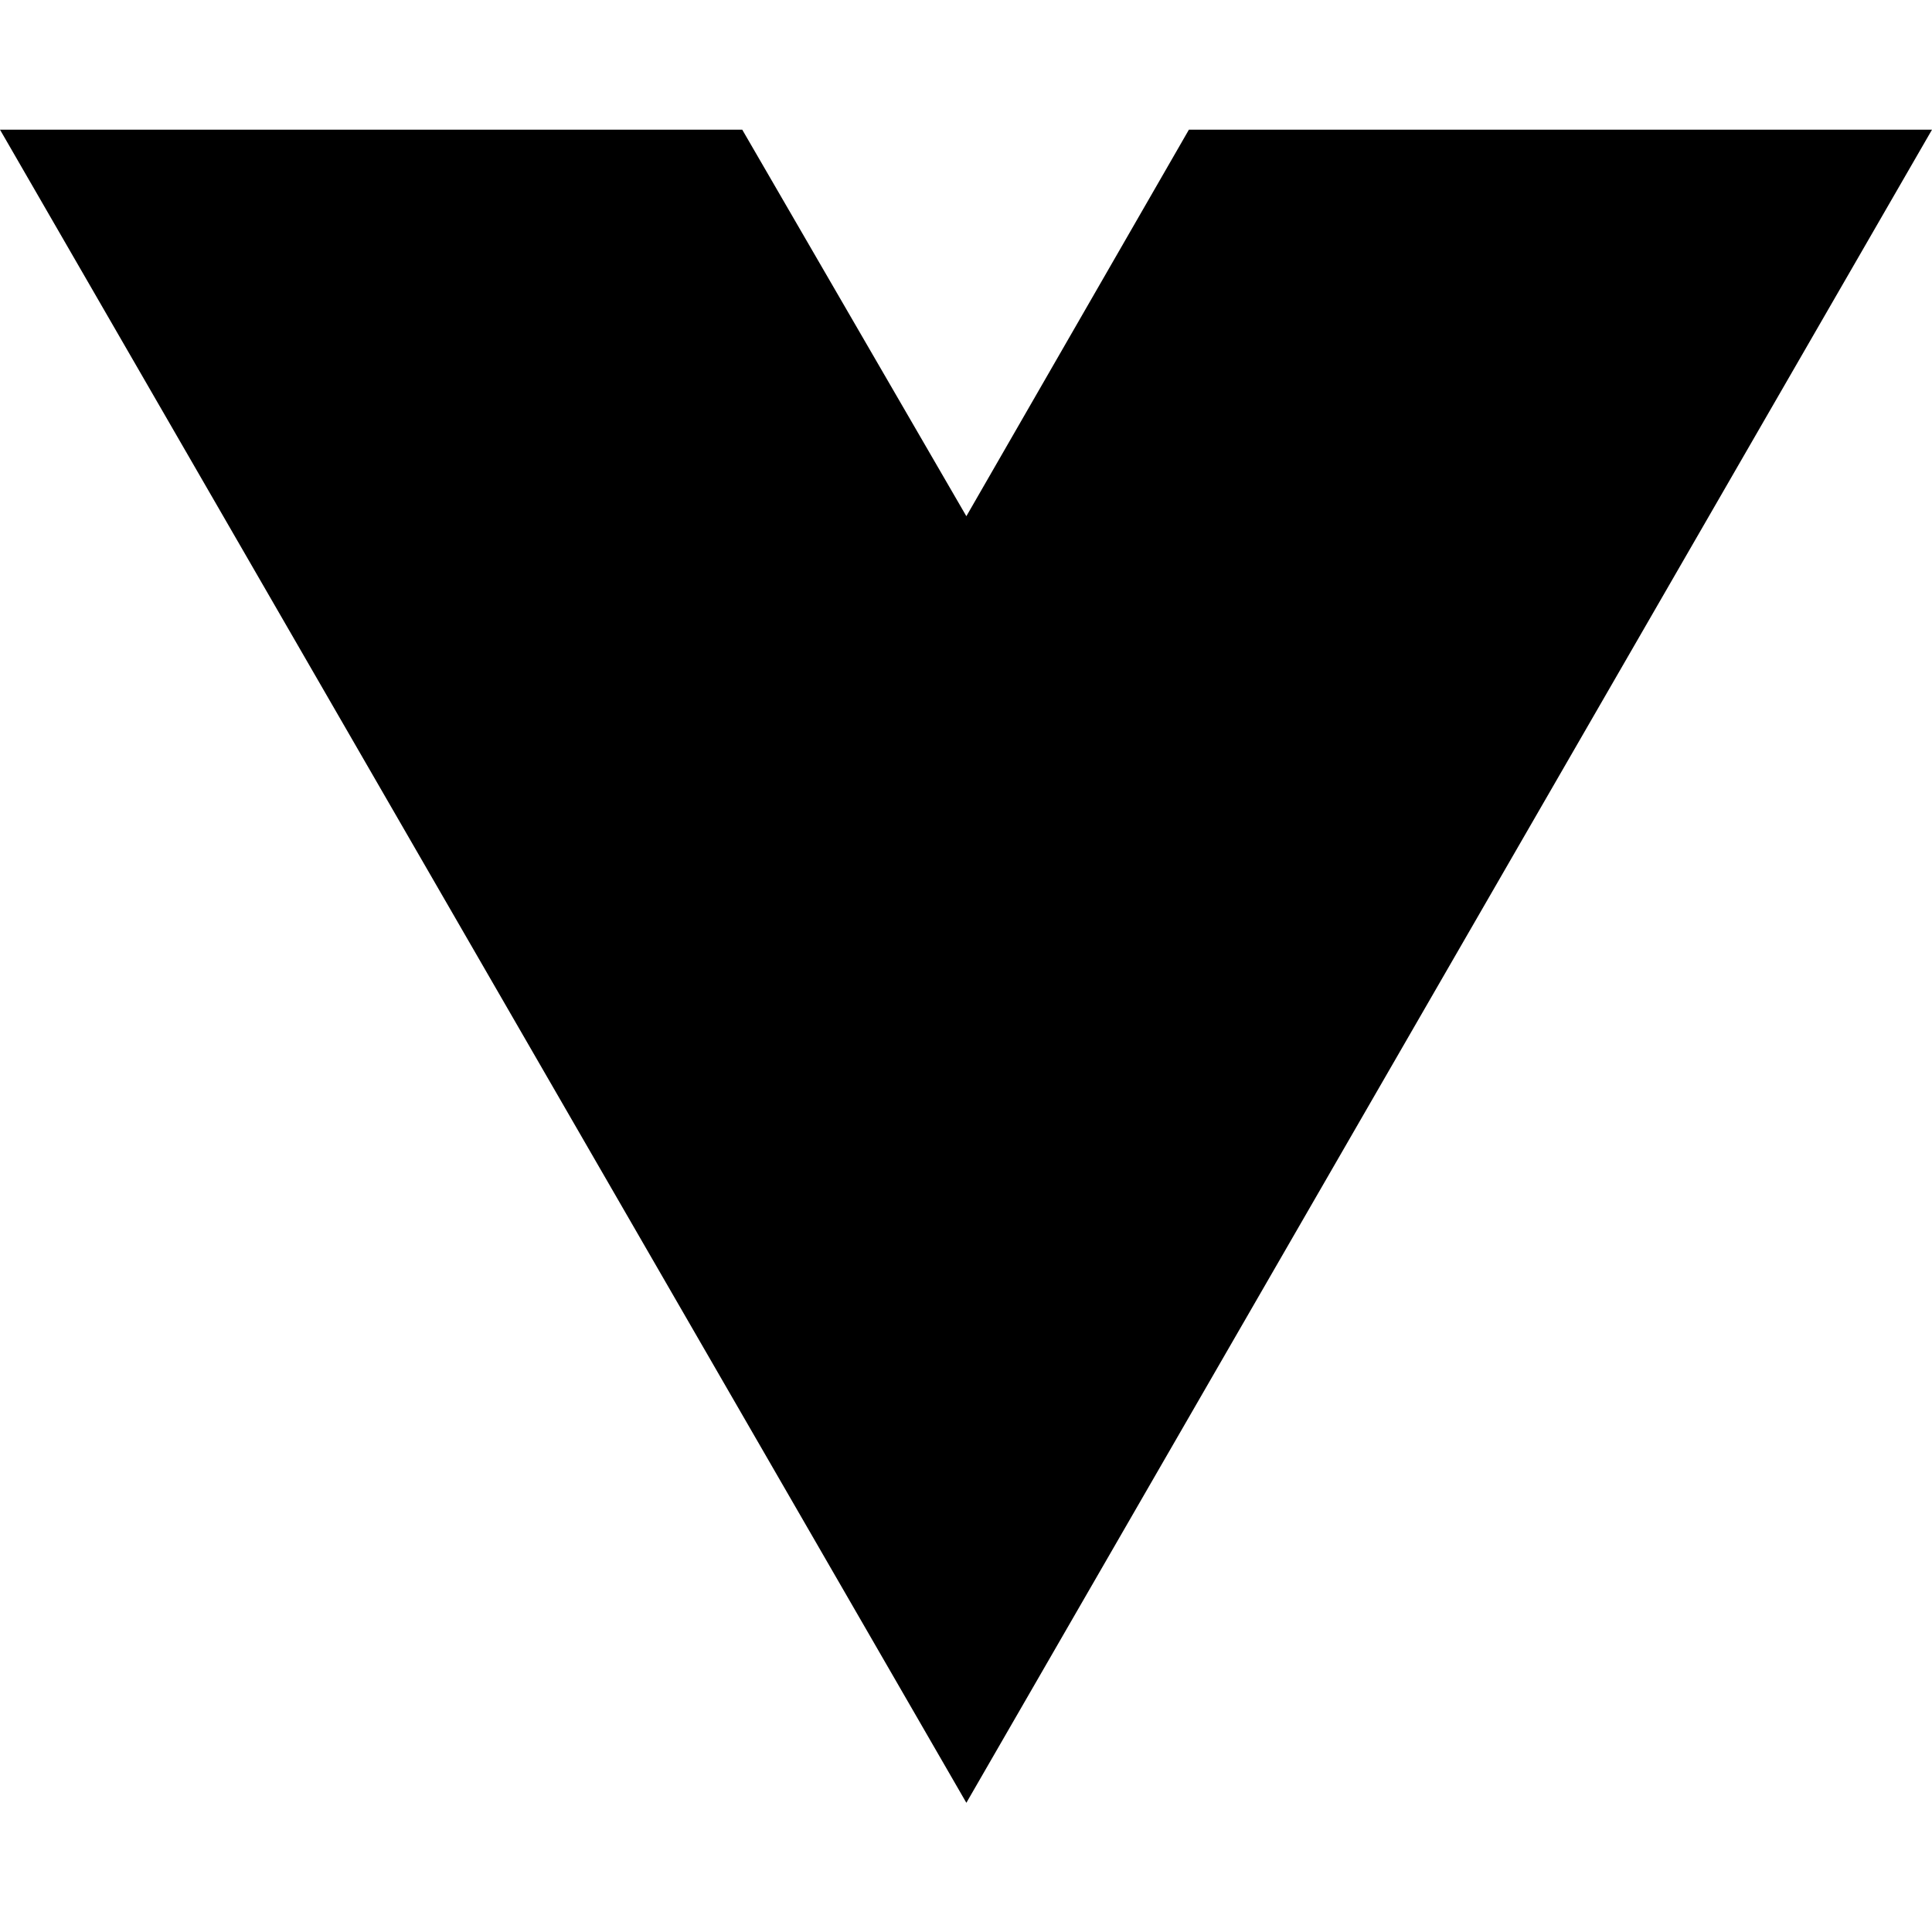
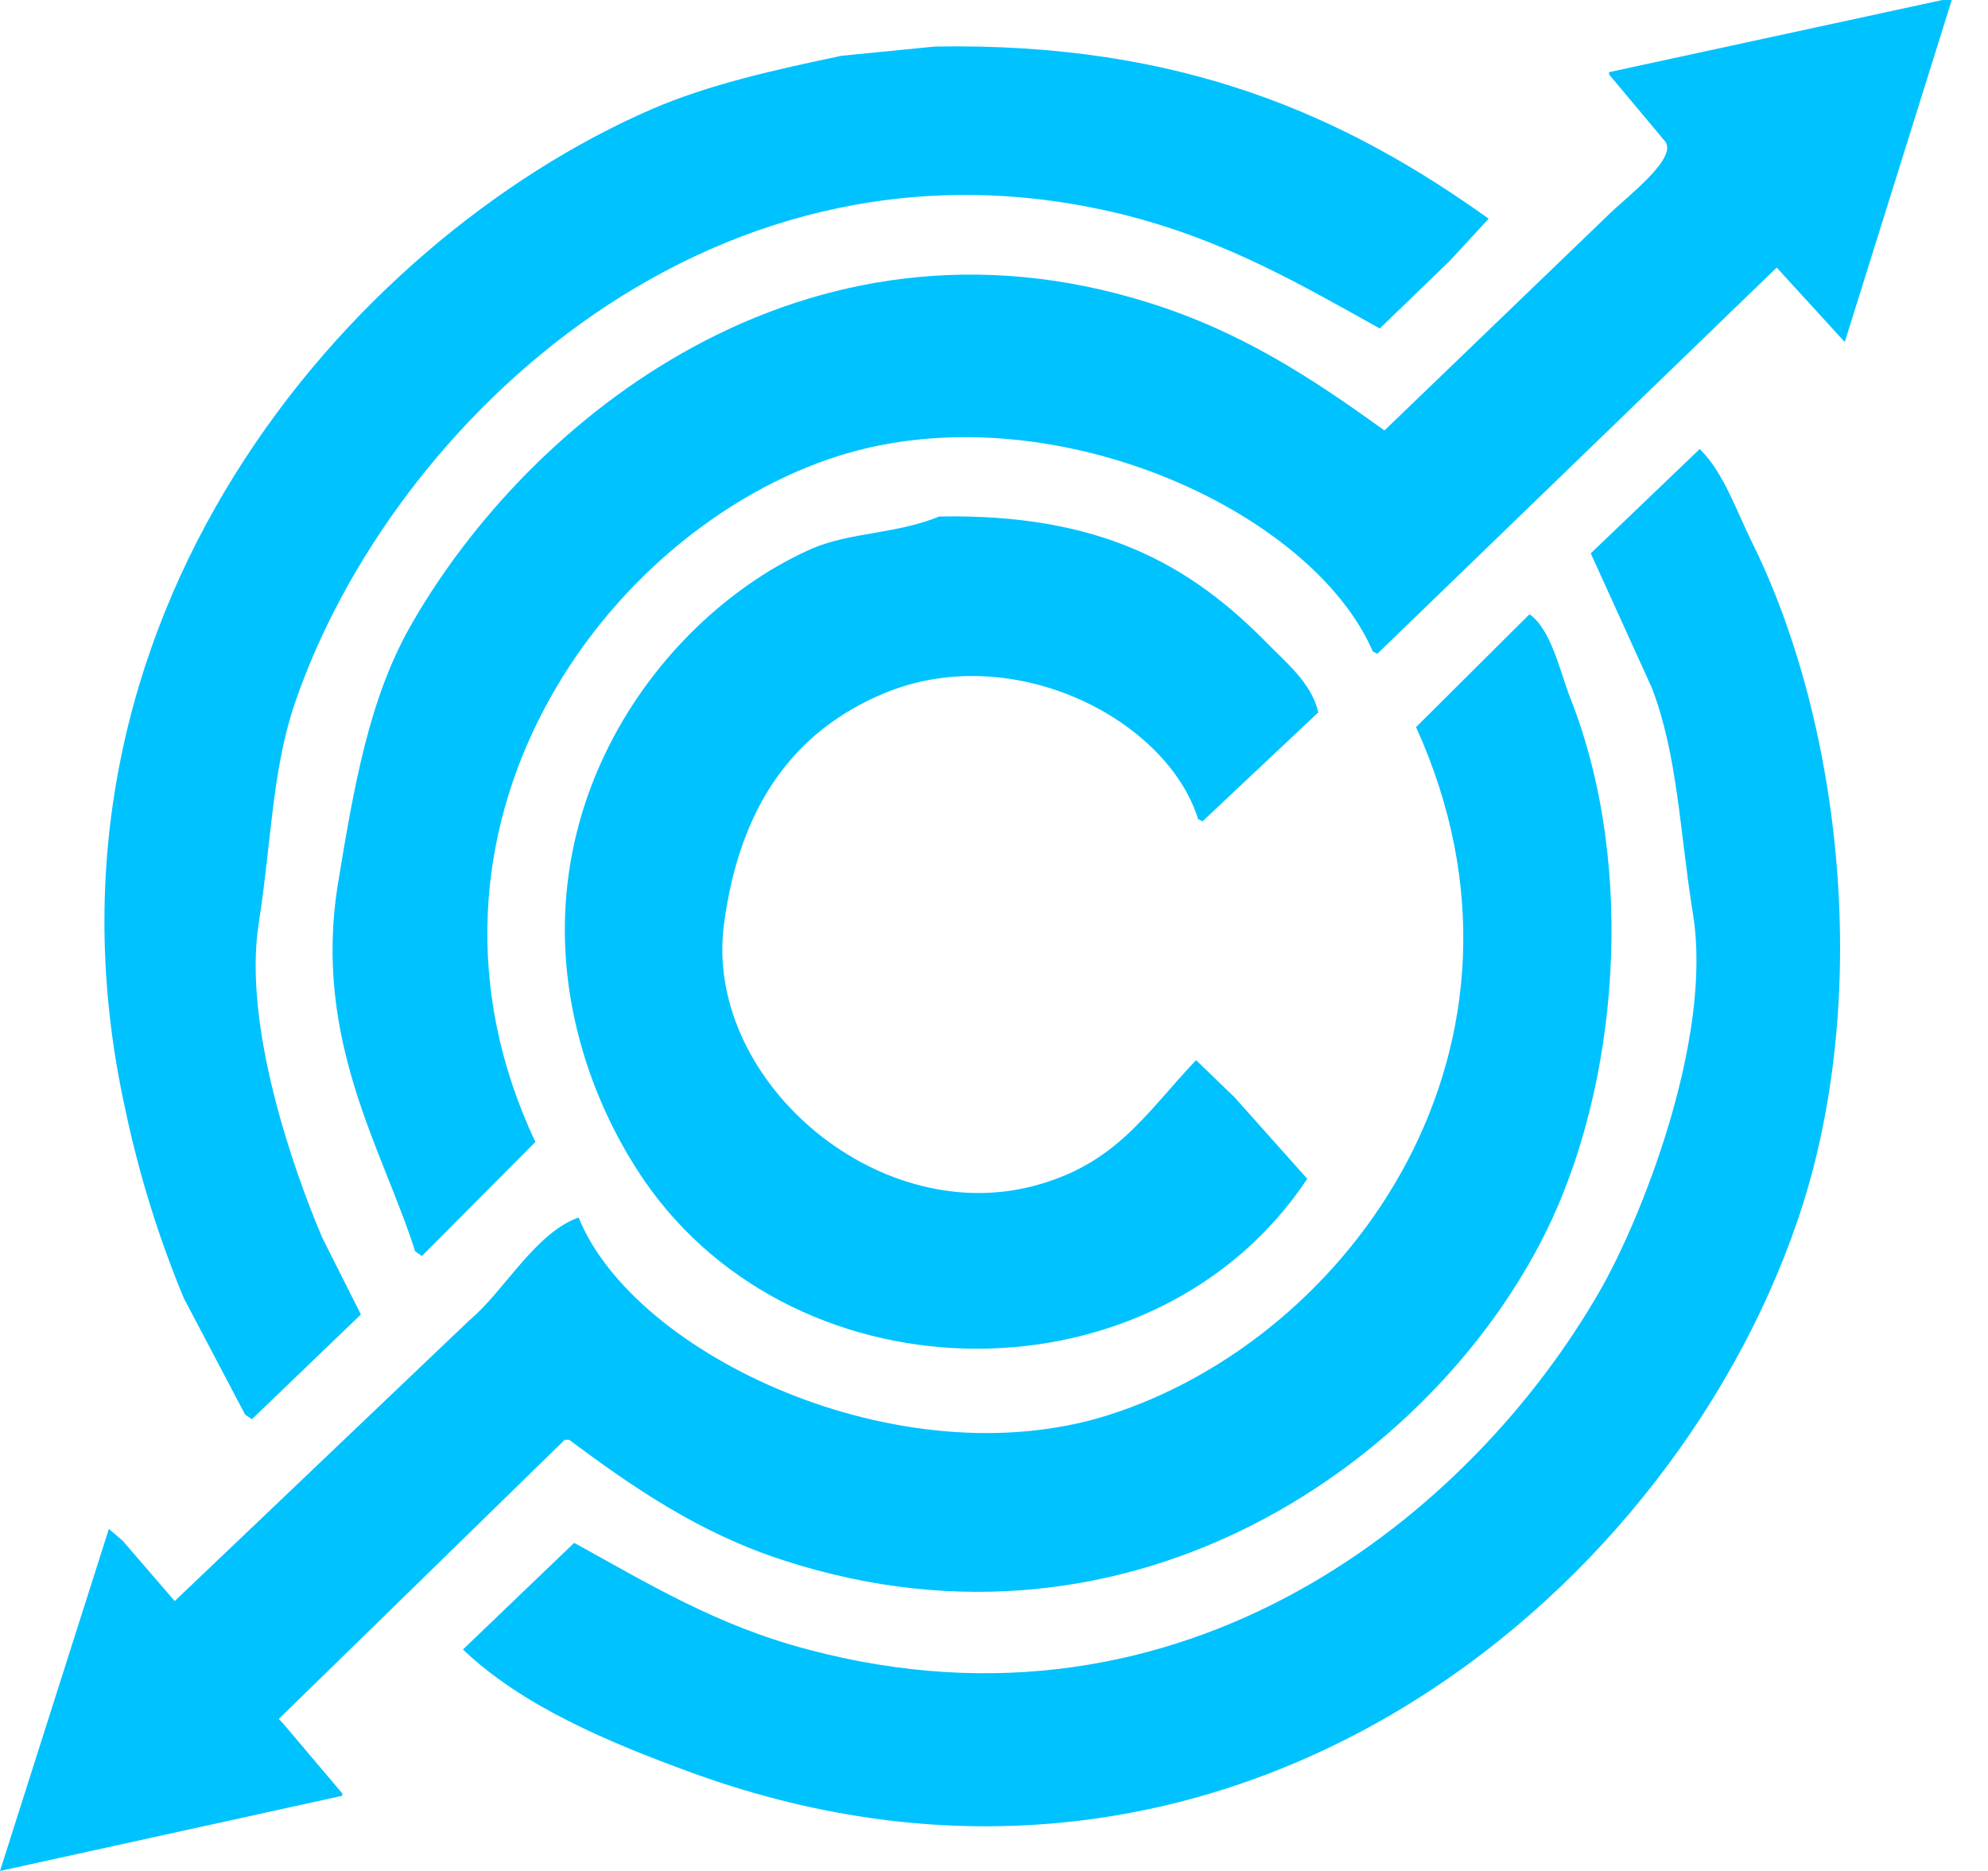
- <svg xmlns="http://www.w3.org/2000/svg" width="16" height="16" viewBox="0 0 16 16" fill="none">
-   <path d="M8.003 14.93L0 1.074H6.147L8.003 4.275L9.846 1.074H16L8.003 14.93Z" fill="black" />
+ <svg xmlns="http://www.w3.org/2000/svg" width="17" height="16" viewBox="0 0 17 16" fill="none">
+   <path fill-rule="evenodd" clip-rule="evenodd" d="M16.61 0H16.69L15.775 2.925L15.193 2.288L11.778 5.591L11.739 5.571C11.218 4.361 8.974 3.335 7.179 3.896C5.157 4.533 3.324 7.1 4.578 9.766L3.608 10.741L3.55 10.701C3.28 9.844 2.672 8.9 2.89 7.557C3.028 6.715 3.158 5.973 3.511 5.352C4.516 3.586 6.876 1.666 9.818 2.587C10.626 2.839 11.227 3.241 11.839 3.681L13.741 1.85C13.894 1.694 14.383 1.336 14.226 1.194L13.76 0.637V0.617L16.61 0Z" fill="#00C2FF" />
+   <path fill-rule="evenodd" clip-rule="evenodd" d="M7.995 0.398C10.115 0.36 11.509 0.997 12.73 1.87L12.4 2.228L11.799 2.809C11.134 2.44 10.511 2.072 9.664 1.85C6.135 0.938 3.345 3.611 2.523 6.009C2.326 6.584 2.322 7.196 2.212 7.899C2.076 8.773 2.51 10.009 2.756 10.585L3.086 11.241L2.154 12.137L2.096 12.097L1.572 11.102C1.353 10.576 1.185 10.03 1.068 9.471C0.154 5.294 2.992 2.056 5.57 0.935C6.064 0.721 6.63 0.596 7.196 0.477L7.995 0.398Z" fill="#00C2FF" />
+   <path fill-rule="evenodd" clip-rule="evenodd" d="M14.535 3.84C14.739 4.04 14.847 4.365 14.981 4.636C15.744 6.175 16.023 8.541 15.369 10.445C14.246 13.722 10.448 16.807 5.919 15.161C5.205 14.901 4.464 14.589 3.959 14.106L4.91 13.194C5.532 13.536 6.128 13.902 6.909 14.106C10.13 14.964 12.587 12.946 13.681 11.039C14.028 10.436 14.651 8.888 14.477 7.816C14.362 7.099 14.348 6.467 14.127 5.886L13.603 4.732L14.535 3.84Z" fill="#00C2FF" />
+   <path fill-rule="evenodd" clip-rule="evenodd" d="M8.032 4.417C9.407 4.391 10.18 4.828 10.846 5.511C10.997 5.666 11.217 5.843 11.273 6.092L10.283 7.024L10.245 7.004C9.98 6.152 8.669 5.473 7.567 5.926C6.782 6.251 6.326 6.898 6.192 7.896C6.011 9.211 7.474 10.494 8.831 10.144C9.543 9.96 9.796 9.521 10.228 9.066L10.558 9.385L11.179 10.081C9.885 12.023 6.832 12.007 5.513 10.101C5.284 9.766 5.107 9.397 4.989 9.007C4.375 6.963 5.649 5.259 6.949 4.689C7.275 4.551 7.666 4.567 8.032 4.417Z" fill="#00C2FF" />
+   <path fill-rule="evenodd" clip-rule="evenodd" d="M13.079 5.253C13.266 5.384 13.338 5.739 13.428 5.969C14 7.417 13.838 9.292 13.215 10.545C12.256 12.474 9.707 14.315 6.711 13.347C5.983 13.114 5.417 12.722 4.867 12.313H4.829L2.384 14.7L2.422 14.74L2.927 15.337V15.357L0 16L0.931 13.075L1.048 13.175L1.494 13.692L4.017 11.288C4.307 11.047 4.577 10.542 4.948 10.412C5.423 11.59 7.697 12.66 9.47 12.104C11.548 11.45 13.343 8.939 12.109 6.218L13.079 5.253Z" fill="#00C2FF" />
</svg>
